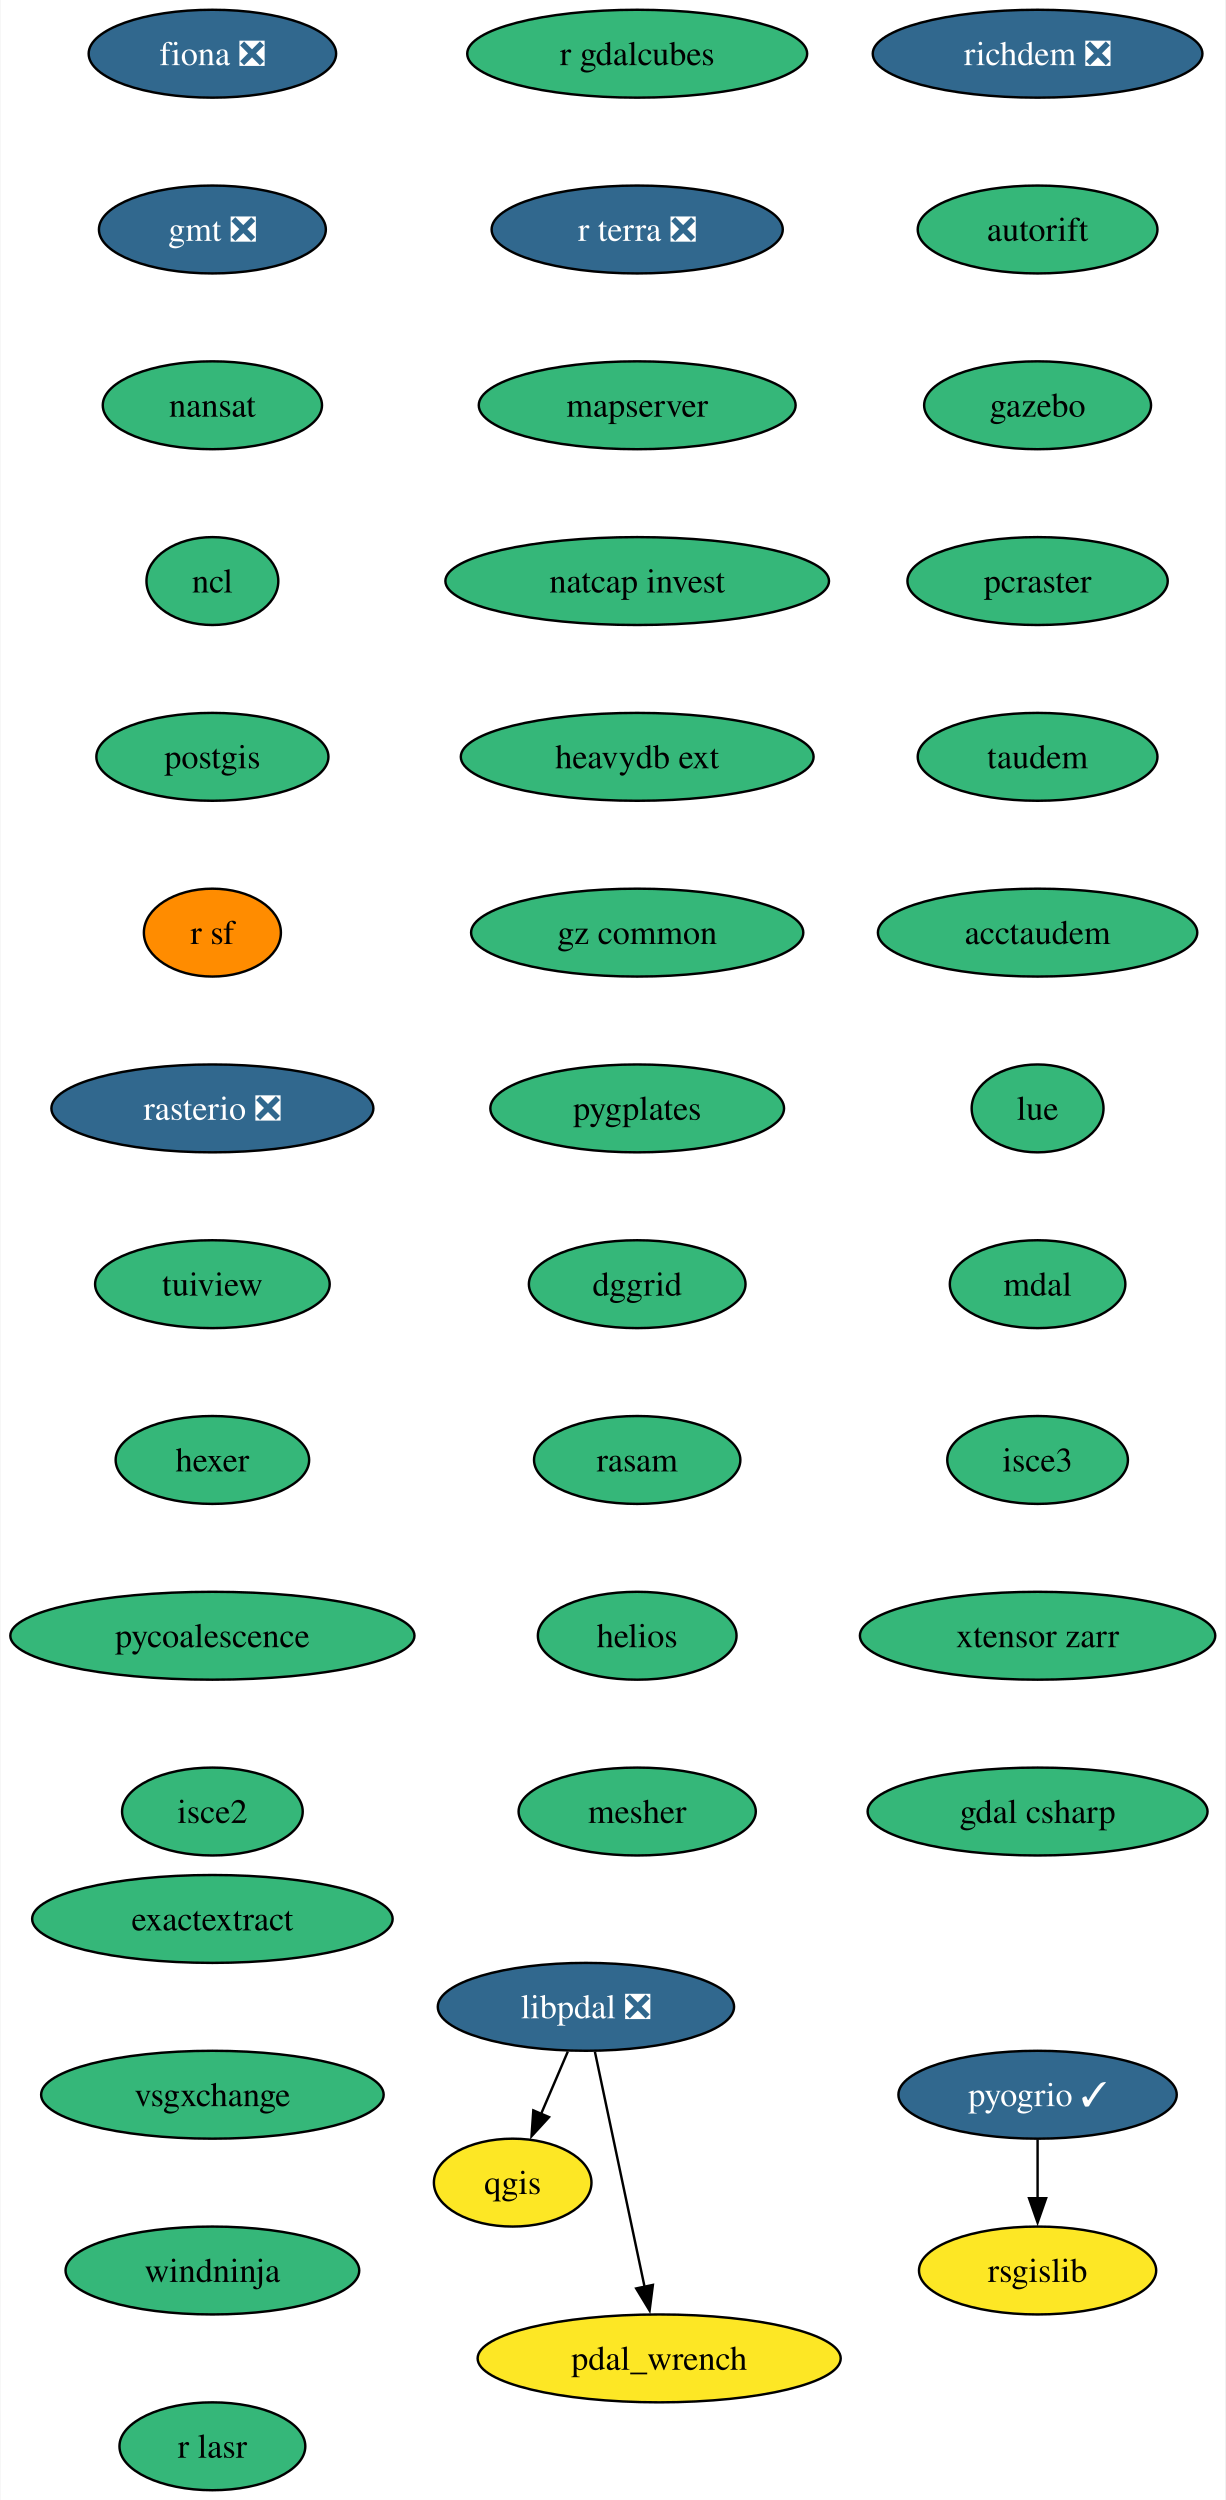
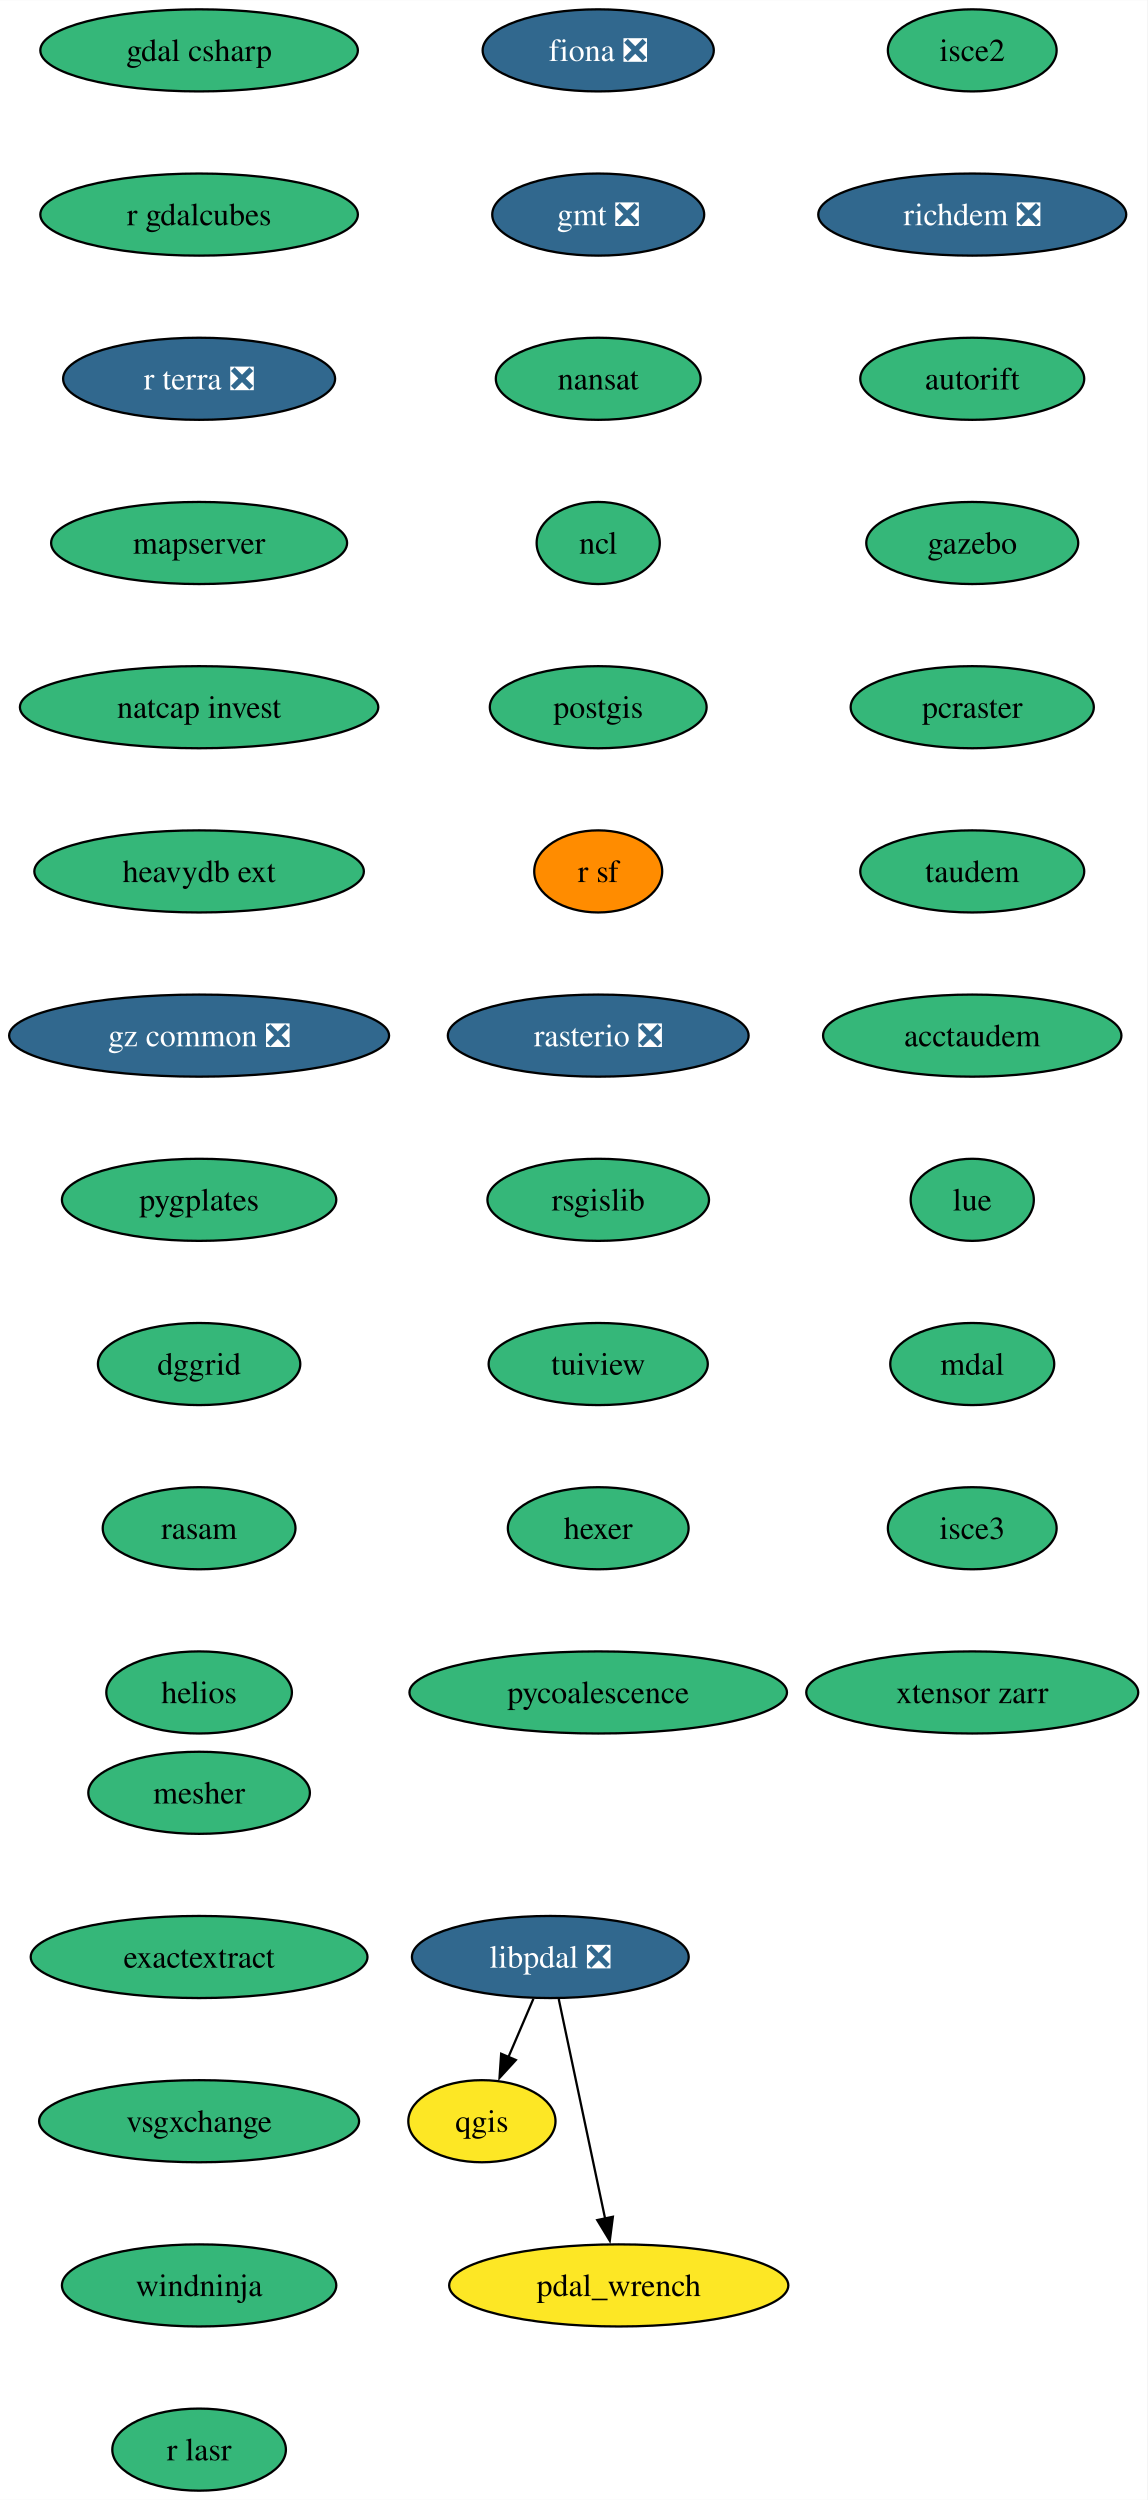
- <svg xmlns="http://www.w3.org/2000/svg" xmlns:xlink="http://www.w3.org/1999/xlink" width="502pt" height="1024pt" viewBox="0.00 0.00 501.55 1024.00">
-   <g id="graph0" class="graph" transform="scale(1 1) rotate(0) translate(4 1020)">
-     <polygon fill="white" stroke="none" points="-4,4 -4,-1020 497.55,-1020 497.55,4 -4,4" />
+ <svg xmlns="http://www.w3.org/2000/svg" xmlns:xlink="http://www.w3.org/1999/xlink" width="503pt" height="1096pt" viewBox="0.00 0.00 503.08 1096.00">
+   <g id="graph0" class="graph" transform="scale(1 1) rotate(0) translate(4 1092)">
+     <polygon fill="white" stroke="none" points="-4,4 -4,-1092 499.08,-1092 499.08,4 -4,4" />
    <g id="node1" class="node">
      <g id="a_node1">
        <a xlink:href="https://github.com/conda-forge/fiona-feedstock/pull/236" xlink:title="fiona ❎">
-           <ellipse fill="#31688e" stroke="black" cx="82.77" cy="-998" rx="50.68" ry="18" />
-           <text text-anchor="middle" x="82.77" y="-993.33" font-family="Times,serif" font-size="14.00" fill="white">fiona ❎</text>
+           <ellipse fill="#31688e" stroke="black" cx="258.3" cy="-1070" rx="50.68" ry="18" />
+           <text text-anchor="middle" x="258.3" y="-1065.33" font-family="Times,serif" font-size="14.00" fill="white">fiona ❎</text>
        </a>
      </g>
    </g>
    <g id="node2" class="node">
      <g id="a_node2">
        <a xlink:href="https://github.com/conda-forge/gmt-feedstock/pull/315" xlink:title="gmt ❎">
-           <ellipse fill="#31688e" stroke="black" cx="82.77" cy="-926" rx="46.47" ry="18" />
-           <text text-anchor="middle" x="82.77" y="-921.33" font-family="Times,serif" font-size="14.00" fill="white">gmt ❎</text>
+           <ellipse fill="#31688e" stroke="black" cx="258.3" cy="-998" rx="46.47" ry="18" />
+           <text text-anchor="middle" x="258.3" y="-993.33" font-family="Times,serif" font-size="14.00" fill="white">gmt ❎</text>
        </a>
      </g>
    </g>
    <g id="node3" class="node">
      <g id="a_node3">
        <a xlink:href="https://github.com/conda-forge/nansat-feedstock" xlink:title="nansat">
-           <ellipse fill="#35b779" stroke="black" cx="82.77" cy="-854" rx="44.9" ry="18" />
-           <text text-anchor="middle" x="82.77" y="-849.33" font-family="Times,serif" font-size="14.00">nansat</text>
+           <ellipse fill="#35b779" stroke="black" cx="258.3" cy="-926" rx="44.9" ry="18" />
+           <text text-anchor="middle" x="258.3" y="-921.33" font-family="Times,serif" font-size="14.00">nansat</text>
        </a>
      </g>
    </g>
    <g id="node4" class="node">
      <g id="a_node4">
        <a xlink:href="https://github.com/conda-forge/ncl-feedstock" xlink:title="ncl">
-           <ellipse fill="#35b779" stroke="black" cx="82.77" cy="-782" rx="27" ry="18" />
-           <text text-anchor="middle" x="82.77" y="-777.33" font-family="Times,serif" font-size="14.00">ncl</text>
+           <ellipse fill="#35b779" stroke="black" cx="258.3" cy="-854" rx="27" ry="18" />
+           <text text-anchor="middle" x="258.3" y="-849.33" font-family="Times,serif" font-size="14.00">ncl</text>
        </a>
      </g>
    </g>
    <g id="node5" class="node">
      <g id="a_node5">
        <a xlink:href="https://github.com/conda-forge/postgis-feedstock" xlink:title="postgis">
-           <ellipse fill="#35b779" stroke="black" cx="82.77" cy="-710" rx="47.53" ry="18" />
-           <text text-anchor="middle" x="82.77" y="-705.33" font-family="Times,serif" font-size="14.00">postgis</text>
+           <ellipse fill="#35b779" stroke="black" cx="258.3" cy="-782" rx="47.53" ry="18" />
+           <text text-anchor="middle" x="258.3" y="-777.33" font-family="Times,serif" font-size="14.00">postgis</text>
        </a>
      </g>
    </g>
    <g id="node6" class="node">
      <g id="a_node6">
        <a xlink:href="https://github.com/conda-forge/r-sf-feedstock" xlink:title="r sf">
-           <ellipse fill="#ff8c00" stroke="black" cx="82.77" cy="-638" rx="28.06" ry="18" />
-           <text text-anchor="middle" x="82.77" y="-633.33" font-family="Times,serif" font-size="14.00">r sf</text>
+           <ellipse fill="#ff8c00" stroke="black" cx="258.3" cy="-710" rx="28.06" ry="18" />
+           <text text-anchor="middle" x="258.3" y="-705.33" font-family="Times,serif" font-size="14.00">r sf</text>
        </a>
      </g>
    </g>
    <g id="node8" class="node">
      <g id="a_node8">
        <a xlink:href="https://github.com/conda-forge/rasterio-feedstock/pull/332" xlink:title="rasterio ❎">
-           <ellipse fill="#31688e" stroke="black" cx="82.77" cy="-566" rx="65.94" ry="18" />
-           <text text-anchor="middle" x="82.77" y="-561.33" font-family="Times,serif" font-size="14.00" fill="white">rasterio ❎</text>
+           <ellipse fill="#31688e" stroke="black" cx="258.3" cy="-638" rx="65.94" ry="18" />
+           <text text-anchor="middle" x="258.3" y="-633.33" font-family="Times,serif" font-size="14.00" fill="white">rasterio ❎</text>
        </a>
      </g>
    </g>
    <g id="node7" class="node">
      <g id="a_node7">
        <a xlink:href="https://github.com/conda-forge/qgis-feedstock" xlink:title="qgis">
-           <ellipse fill="#fde725" stroke="black" cx="205.77" cy="-126" rx="32.27" ry="18" />
-           <text text-anchor="middle" x="205.77" y="-121.33" font-family="Times,serif" font-size="14.00">qgis</text>
+           <ellipse fill="#fde725" stroke="black" cx="207.3" cy="-162" rx="32.27" ry="18" />
+           <text text-anchor="middle" x="207.3" y="-157.32" font-family="Times,serif" font-size="14.00">qgis</text>
        </a>
      </g>
    </g>
    <g id="node9" class="node">
      <g id="a_node9">
+         <a xlink:href="https://github.com/conda-forge/rsgislib-feedstock" xlink:title="rsgislib">
+           <ellipse fill="#35b779" stroke="black" cx="258.3" cy="-566" rx="48.58" ry="18" />
+           <text text-anchor="middle" x="258.3" y="-561.33" font-family="Times,serif" font-size="14.00">rsgislib</text>
+         </a>
+       </g>
+     </g>
+     <g id="node10" class="node">
+       <g id="a_node10">
        <a xlink:href="https://github.com/conda-forge/tuiview-feedstock" xlink:title="tuiview">
-           <ellipse fill="#35b779" stroke="black" cx="82.77" cy="-494" rx="48.05" ry="18" />
-           <text text-anchor="middle" x="82.77" y="-489.32" font-family="Times,serif" font-size="14.00">tuiview</text>
+           <ellipse fill="#35b779" stroke="black" cx="258.3" cy="-494" rx="48.05" ry="18" />
+           <text text-anchor="middle" x="258.3" y="-489.32" font-family="Times,serif" font-size="14.00">tuiview</text>
        </a>
      </g>
    </g>
    <g id="node11" class="node">
      <g id="a_node11">
        <a xlink:href="https://github.com/conda-forge/hexer-feedstock" xlink:title="hexer">
-           <ellipse fill="#35b779" stroke="black" cx="82.77" cy="-422" rx="39.63" ry="18" />
-           <text text-anchor="middle" x="82.77" y="-417.32" font-family="Times,serif" font-size="14.00">hexer</text>
-         </a>
-       </g>
-     </g>
-     <g id="node10" class="node">
-       <g id="a_node10">
-         <a xlink:href="https://github.com/conda-forge/rsgislib-feedstock" xlink:title="rsgislib">
-           <ellipse fill="#fde725" stroke="black" cx="420.77" cy="-90" rx="48.58" ry="18" />
-           <text text-anchor="middle" x="420.77" y="-85.33" font-family="Times,serif" font-size="14.00">rsgislib</text>
+           <ellipse fill="#35b779" stroke="black" cx="258.3" cy="-422" rx="39.63" ry="18" />
+           <text text-anchor="middle" x="258.3" y="-417.32" font-family="Times,serif" font-size="14.00">hexer</text>
        </a>
      </g>
    </g>
    <g id="node12" class="node">
      <g id="a_node12">
        <a xlink:href="https://github.com/conda-forge/pycoalescence-feedstock" xlink:title="pycoalescence">
-           <ellipse fill="#35b779" stroke="black" cx="82.77" cy="-350" rx="82.77" ry="18" />
-           <text text-anchor="middle" x="82.77" y="-345.32" font-family="Times,serif" font-size="14.00">pycoalescence</text>
+           <ellipse fill="#35b779" stroke="black" cx="258.3" cy="-350" rx="82.77" ry="18" />
+           <text text-anchor="middle" x="258.3" y="-345.32" font-family="Times,serif" font-size="14.00">pycoalescence</text>
        </a>
      </g>
    </g>
    <g id="node13" class="node">
      <g id="a_node13">
        <a xlink:href="https://github.com/conda-forge/isce2-feedstock" xlink:title="isce2">
-           <ellipse fill="#35b779" stroke="black" cx="82.77" cy="-278" rx="37" ry="18" />
-           <text text-anchor="middle" x="82.77" y="-273.32" font-family="Times,serif" font-size="14.00">isce2</text>
+           <ellipse fill="#35b779" stroke="black" cx="422.3" cy="-1070" rx="37" ry="18" />
+           <text text-anchor="middle" x="422.3" y="-1065.33" font-family="Times,serif" font-size="14.00">isce2</text>
        </a>
      </g>
    </g>
    <g id="node14" class="node">
      <g id="a_node14">
        <a xlink:href="https://github.com/conda-forge/richdem-feedstock/pull/31" xlink:title="richdem ❎">
-           <ellipse fill="#31688e" stroke="black" cx="420.77" cy="-998" rx="67.52" ry="18" />
-           <text text-anchor="middle" x="420.77" y="-993.33" font-family="Times,serif" font-size="14.00" fill="white">richdem ❎</text>
+           <ellipse fill="#31688e" stroke="black" cx="422.3" cy="-998" rx="67.52" ry="18" />
+           <text text-anchor="middle" x="422.3" y="-993.33" font-family="Times,serif" font-size="14.00" fill="white">richdem ❎</text>
        </a>
      </g>
    </g>
    <g id="node15" class="node">
      <g id="a_node15">
        <a xlink:href="https://github.com/conda-forge/autorift-feedstock" xlink:title="autorift">
-           <ellipse fill="#35b779" stroke="black" cx="420.77" cy="-926" rx="49.1" ry="18" />
-           <text text-anchor="middle" x="420.77" y="-921.33" font-family="Times,serif" font-size="14.00">autorift</text>
+           <ellipse fill="#35b779" stroke="black" cx="422.3" cy="-926" rx="49.1" ry="18" />
+           <text text-anchor="middle" x="422.3" y="-921.33" font-family="Times,serif" font-size="14.00">autorift</text>
        </a>
      </g>
    </g>
    <g id="node16" class="node">
      <g id="a_node16">
        <a xlink:href="https://github.com/conda-forge/gazebo-feedstock" xlink:title="gazebo">
-           <ellipse fill="#35b779" stroke="black" cx="420.77" cy="-854" rx="46.47" ry="18" />
-           <text text-anchor="middle" x="420.77" y="-849.33" font-family="Times,serif" font-size="14.00">gazebo</text>
+           <ellipse fill="#35b779" stroke="black" cx="422.3" cy="-854" rx="46.47" ry="18" />
+           <text text-anchor="middle" x="422.3" y="-849.33" font-family="Times,serif" font-size="14.00">gazebo</text>
        </a>
      </g>
    </g>
    <g id="node17" class="node">
      <g id="a_node17">
        <a xlink:href="https://github.com/conda-forge/pcraster-feedstock" xlink:title="pcraster">
-           <ellipse fill="#35b779" stroke="black" cx="420.77" cy="-782" rx="53.31" ry="18" />
-           <text text-anchor="middle" x="420.77" y="-777.33" font-family="Times,serif" font-size="14.00">pcraster</text>
+           <ellipse fill="#35b779" stroke="black" cx="422.3" cy="-782" rx="53.31" ry="18" />
+           <text text-anchor="middle" x="422.3" y="-777.33" font-family="Times,serif" font-size="14.00">pcraster</text>
        </a>
      </g>
    </g>
    <g id="node18" class="node">
      <g id="a_node18">
        <a xlink:href="https://github.com/conda-forge/taudem-feedstock" xlink:title="taudem">
-           <ellipse fill="#35b779" stroke="black" cx="420.77" cy="-710" rx="49.1" ry="18" />
-           <text text-anchor="middle" x="420.77" y="-705.33" font-family="Times,serif" font-size="14.00">taudem</text>
+           <ellipse fill="#35b779" stroke="black" cx="422.3" cy="-710" rx="49.1" ry="18" />
+           <text text-anchor="middle" x="422.3" y="-705.33" font-family="Times,serif" font-size="14.00">taudem</text>
+         </a>
+       </g>
+     </g>
+     <g id="node19" class="node">
+       <g id="a_node19">
+         <a xlink:href="https://github.com/conda-forge/acctaudem-feedstock" xlink:title="acctaudem">
+           <ellipse fill="#35b779" stroke="black" cx="422.3" cy="-638" rx="65.41" ry="18" />
+           <text text-anchor="middle" x="422.3" y="-633.33" font-family="Times,serif" font-size="14.00">acctaudem</text>
        </a>
      </g>
    </g>
    <g id="node20" class="node">
      <g id="a_node20">
-         <a xlink:href="https://github.com/conda-forge/acctaudem-feedstock" xlink:title="acctaudem">
-           <ellipse fill="#35b779" stroke="black" cx="420.77" cy="-638" rx="65.41" ry="18" />
-           <text text-anchor="middle" x="420.77" y="-633.33" font-family="Times,serif" font-size="14.00">acctaudem</text>
-         </a>
-       </g>
-     </g>
-     <g id="node19" class="node">
-       <g id="a_node19">
-         <a xlink:href="https://github.com/conda-forge/pyogrio-feedstock/pull/56" xlink:title="pyogrio ✓">
-           <ellipse fill="#31688e" stroke="black" cx="420.77" cy="-162" rx="57" ry="18" />
-           <text text-anchor="middle" x="420.77" y="-157.32" font-family="Times,serif" font-size="14.00" fill="white">pyogrio ✓</text>
-         </a>
-       </g>
-     </g>
-     <g id="edge15" class="edge">
-       <path fill="none" stroke="black" d="M420.77,-143.7C420.77,-136.41 420.77,-127.73 420.77,-119.54" />
-       <polygon fill="black" stroke="black" points="424.27,-119.62 420.77,-109.62 417.27,-119.62 424.27,-119.62" />
+         <a xlink:href="https://github.com/conda-forge/lue-feedstock" xlink:title="lue">
+           <ellipse fill="#35b779" stroke="black" cx="422.3" cy="-566" rx="27" ry="18" />
+           <text text-anchor="middle" x="422.3" y="-561.33" font-family="Times,serif" font-size="14.00">lue</text>
+         </a>
+       </g>
    </g>
    <g id="node21" class="node">
      <g id="a_node21">
-         <a xlink:href="https://github.com/conda-forge/lue-feedstock" xlink:title="lue">
-           <ellipse fill="#35b779" stroke="black" cx="420.77" cy="-566" rx="27" ry="18" />
-           <text text-anchor="middle" x="420.77" y="-561.33" font-family="Times,serif" font-size="14.00">lue</text>
+         <a xlink:href="https://github.com/conda-forge/mdal-feedstock" xlink:title="mdal">
+           <ellipse fill="#35b779" stroke="black" cx="422.3" cy="-494" rx="35.95" ry="18" />
+           <text text-anchor="middle" x="422.3" y="-489.32" font-family="Times,serif" font-size="14.00">mdal</text>
        </a>
      </g>
    </g>
    <g id="node22" class="node">
      <g id="a_node22">
-         <a xlink:href="https://github.com/conda-forge/mdal-feedstock" xlink:title="mdal">
-           <ellipse fill="#35b779" stroke="black" cx="420.77" cy="-494" rx="35.95" ry="18" />
-           <text text-anchor="middle" x="420.77" y="-489.32" font-family="Times,serif" font-size="14.00">mdal</text>
+         <a xlink:href="https://github.com/conda-forge/isce3-feedstock" xlink:title="isce3">
+           <ellipse fill="#35b779" stroke="black" cx="422.3" cy="-422" rx="37" ry="18" />
+           <text text-anchor="middle" x="422.3" y="-417.32" font-family="Times,serif" font-size="14.00">isce3</text>
        </a>
      </g>
    </g>
    <g id="node23" class="node">
      <g id="a_node23">
-         <a xlink:href="https://github.com/conda-forge/isce3-feedstock" xlink:title="isce3">
-           <ellipse fill="#35b779" stroke="black" cx="420.77" cy="-422" rx="37" ry="18" />
-           <text text-anchor="middle" x="420.77" y="-417.32" font-family="Times,serif" font-size="14.00">isce3</text>
+         <a xlink:href="https://github.com/conda-forge/xtensor-zarr-feedstock" xlink:title="xtensor zarr">
+           <ellipse fill="#35b779" stroke="black" cx="422.3" cy="-350" rx="72.78" ry="18" />
+           <text text-anchor="middle" x="422.3" y="-345.32" font-family="Times,serif" font-size="14.00">xtensor zarr</text>
        </a>
      </g>
    </g>
    <g id="node24" class="node">
      <g id="a_node24">
-         <a xlink:href="https://github.com/conda-forge/xtensor-zarr-feedstock" xlink:title="xtensor zarr">
-           <ellipse fill="#35b779" stroke="black" cx="420.77" cy="-350" rx="72.78" ry="18" />
-           <text text-anchor="middle" x="420.77" y="-345.32" font-family="Times,serif" font-size="14.00">xtensor zarr</text>
+         <a xlink:href="https://github.com/conda-forge/gdal-csharp-feedstock" xlink:title="gdal csharp">
+           <ellipse fill="#35b779" stroke="black" cx="83.3" cy="-1070" rx="69.62" ry="18" />
+           <text text-anchor="middle" x="83.3" y="-1065.33" font-family="Times,serif" font-size="14.00">gdal csharp</text>
        </a>
      </g>
    </g>
    <g id="node25" class="node">
      <g id="a_node25">
-         <a xlink:href="https://github.com/conda-forge/gdal-csharp-feedstock" xlink:title="gdal csharp">
-           <ellipse fill="#35b779" stroke="black" cx="420.77" cy="-278" rx="69.62" ry="18" />
-           <text text-anchor="middle" x="420.77" y="-273.32" font-family="Times,serif" font-size="14.00">gdal csharp</text>
+         <a xlink:href="https://github.com/conda-forge/r-gdalcubes-feedstock" xlink:title="r gdalcubes">
+           <ellipse fill="#35b779" stroke="black" cx="83.3" cy="-998" rx="69.62" ry="18" />
+           <text text-anchor="middle" x="83.3" y="-993.33" font-family="Times,serif" font-size="14.00">r gdalcubes</text>
        </a>
      </g>
    </g>
    <g id="node26" class="node">
      <g id="a_node26">
-         <a xlink:href="https://github.com/conda-forge/r-gdalcubes-feedstock" xlink:title="r gdalcubes">
-           <ellipse fill="#35b779" stroke="black" cx="256.77" cy="-998" rx="69.62" ry="18" />
-           <text text-anchor="middle" x="256.77" y="-993.33" font-family="Times,serif" font-size="14.00">r gdalcubes</text>
+         <a xlink:href="https://github.com/conda-forge/r-terra-feedstock/pull/120" xlink:title="r terra ❎">
+           <ellipse fill="#31688e" stroke="black" cx="83.3" cy="-926" rx="59.63" ry="18" />
+           <text text-anchor="middle" x="83.3" y="-921.33" font-family="Times,serif" font-size="14.00" fill="white">r terra ❎</text>
        </a>
      </g>
    </g>
    <g id="node27" class="node">
      <g id="a_node27">
-         <a xlink:href="https://github.com/conda-forge/r-terra-feedstock/pull/120" xlink:title="r terra ❎">
-           <ellipse fill="#31688e" stroke="black" cx="256.77" cy="-926" rx="59.63" ry="18" />
-           <text text-anchor="middle" x="256.77" y="-921.33" font-family="Times,serif" font-size="14.00" fill="white">r terra ❎</text>
+         <a xlink:href="https://github.com/conda-forge/mapserver-feedstock" xlink:title="mapserver">
+           <ellipse fill="#35b779" stroke="black" cx="83.3" cy="-854" rx="64.89" ry="18" />
+           <text text-anchor="middle" x="83.3" y="-849.33" font-family="Times,serif" font-size="14.00">mapserver</text>
        </a>
      </g>
    </g>
    <g id="node28" class="node">
      <g id="a_node28">
-         <a xlink:href="https://github.com/conda-forge/mapserver-feedstock" xlink:title="mapserver">
-           <ellipse fill="#35b779" stroke="black" cx="256.77" cy="-854" rx="64.89" ry="18" />
-           <text text-anchor="middle" x="256.77" y="-849.33" font-family="Times,serif" font-size="14.00">mapserver</text>
+         <a xlink:href="https://github.com/conda-forge/natcap.invest-feedstock" xlink:title="natcap invest">
+           <ellipse fill="#35b779" stroke="black" cx="83.3" cy="-782" rx="78.57" ry="18" />
+           <text text-anchor="middle" x="83.3" y="-777.33" font-family="Times,serif" font-size="14.00">natcap invest</text>
        </a>
      </g>
    </g>
    <g id="node29" class="node">
      <g id="a_node29">
-         <a xlink:href="https://github.com/conda-forge/natcap.invest-feedstock" xlink:title="natcap invest">
-           <ellipse fill="#35b779" stroke="black" cx="256.77" cy="-782" rx="78.57" ry="18" />
-           <text text-anchor="middle" x="256.77" y="-777.33" font-family="Times,serif" font-size="14.00">natcap invest</text>
+         <a xlink:href="https://github.com/conda-forge/heavydb-ext-feedstock" xlink:title="heavydb ext">
+           <ellipse fill="#35b779" stroke="black" cx="83.3" cy="-710" rx="72.25" ry="18" />
+           <text text-anchor="middle" x="83.3" y="-705.33" font-family="Times,serif" font-size="14.00">heavydb ext</text>
        </a>
      </g>
    </g>
    <g id="node30" class="node">
      <g id="a_node30">
-         <a xlink:href="https://github.com/conda-forge/heavydb-ext-feedstock" xlink:title="heavydb ext">
-           <ellipse fill="#35b779" stroke="black" cx="256.77" cy="-710" rx="72.25" ry="18" />
-           <text text-anchor="middle" x="256.77" y="-705.33" font-family="Times,serif" font-size="14.00">heavydb ext</text>
+         <a xlink:href="https://github.com/conda-forge/gz-common-feedstock/pull/62" xlink:title="gz common ❎">
+           <ellipse fill="#31688e" stroke="black" cx="83.3" cy="-638" rx="83.3" ry="18" />
+           <text text-anchor="middle" x="83.3" y="-633.33" font-family="Times,serif" font-size="14.00" fill="white">gz common ❎</text>
        </a>
      </g>
    </g>
    <g id="node31" class="node">
      <g id="a_node31">
-         <a xlink:href="https://github.com/conda-forge/gz-common-feedstock" xlink:title="gz common">
-           <ellipse fill="#35b779" stroke="black" cx="256.77" cy="-638" rx="68.04" ry="18" />
-           <text text-anchor="middle" x="256.77" y="-633.33" font-family="Times,serif" font-size="14.00">gz common</text>
+         <a xlink:href="https://github.com/conda-forge/pygplates-feedstock" xlink:title="pygplates">
+           <ellipse fill="#35b779" stroke="black" cx="83.3" cy="-566" rx="60.15" ry="18" />
+           <text text-anchor="middle" x="83.3" y="-561.33" font-family="Times,serif" font-size="14.00">pygplates</text>
        </a>
      </g>
    </g>
    <g id="node32" class="node">
      <g id="a_node32">
-         <a xlink:href="https://github.com/conda-forge/pygplates-feedstock" xlink:title="pygplates">
-           <ellipse fill="#35b779" stroke="black" cx="256.77" cy="-566" rx="60.15" ry="18" />
-           <text text-anchor="middle" x="256.77" y="-561.33" font-family="Times,serif" font-size="14.00">pygplates</text>
+         <a xlink:href="https://github.com/conda-forge/dggrid-feedstock" xlink:title="dggrid">
+           <ellipse fill="#35b779" stroke="black" cx="83.3" cy="-494" rx="44.37" ry="18" />
+           <text text-anchor="middle" x="83.3" y="-489.32" font-family="Times,serif" font-size="14.00">dggrid</text>
        </a>
      </g>
    </g>
    <g id="node33" class="node">
      <g id="a_node33">
-         <a xlink:href="https://github.com/conda-forge/dggrid-feedstock" xlink:title="dggrid">
-           <ellipse fill="#35b779" stroke="black" cx="256.77" cy="-494" rx="44.37" ry="18" />
-           <text text-anchor="middle" x="256.77" y="-489.32" font-family="Times,serif" font-size="14.00">dggrid</text>
+         <a xlink:href="https://github.com/conda-forge/rasam-feedstock" xlink:title="rasam">
+           <ellipse fill="#35b779" stroke="black" cx="83.3" cy="-422" rx="42.26" ry="18" />
+           <text text-anchor="middle" x="83.3" y="-417.32" font-family="Times,serif" font-size="14.00">rasam</text>
        </a>
      </g>
    </g>
    <g id="node34" class="node">
      <g id="a_node34">
-         <a xlink:href="https://github.com/conda-forge/rasam-feedstock" xlink:title="rasam">
-           <ellipse fill="#35b779" stroke="black" cx="256.77" cy="-422" rx="42.26" ry="18" />
-           <text text-anchor="middle" x="256.77" y="-417.32" font-family="Times,serif" font-size="14.00">rasam</text>
+         <a xlink:href="https://github.com/conda-forge/helios-feedstock" xlink:title="helios">
+           <ellipse fill="#35b779" stroke="black" cx="83.3" cy="-350" rx="40.69" ry="18" />
+           <text text-anchor="middle" x="83.3" y="-345.32" font-family="Times,serif" font-size="14.00">helios</text>
        </a>
      </g>
    </g>
    <g id="node35" class="node">
      <g id="a_node35">
-         <a xlink:href="https://github.com/conda-forge/helios-feedstock" xlink:title="helios">
-           <ellipse fill="#35b779" stroke="black" cx="256.77" cy="-350" rx="40.69" ry="18" />
-           <text text-anchor="middle" x="256.77" y="-345.32" font-family="Times,serif" font-size="14.00">helios</text>
+         <a xlink:href="https://github.com/conda-forge/pdal_wrench-feedstock" xlink:title="pdal_wrench">
+           <ellipse fill="#fde725" stroke="black" cx="267.3" cy="-90" rx="74.36" ry="18" />
+           <text text-anchor="middle" x="267.3" y="-85.33" font-family="Times,serif" font-size="14.00">pdal_wrench</text>
+         </a>
+       </g>
+     </g>
+     <g id="node36" class="node">
+       <g id="a_node36">
+         <a xlink:href="https://github.com/conda-forge/mesher-feedstock" xlink:title="mesher">
+           <ellipse fill="#35b779" stroke="black" cx="83.3" cy="-306" rx="48.58" ry="18" />
+           <text text-anchor="middle" x="83.3" y="-301.32" font-family="Times,serif" font-size="14.00">mesher</text>
        </a>
      </g>
    </g>
    <g id="node37" class="node">
      <g id="a_node37">
-         <a xlink:href="https://github.com/conda-forge/mesher-feedstock" xlink:title="mesher">
-           <ellipse fill="#35b779" stroke="black" cx="256.77" cy="-278" rx="48.58" ry="18" />
-           <text text-anchor="middle" x="256.77" y="-273.32" font-family="Times,serif" font-size="14.00">mesher</text>
-         </a>
-       </g>
-     </g>
-     <g id="node36" class="node">
-       <g id="a_node36">
-         <a xlink:href="https://github.com/conda-forge/pdal_wrench-feedstock" xlink:title="pdal_wrench">
-           <ellipse fill="#fde725" stroke="black" cx="265.77" cy="-54" rx="74.36" ry="18" />
-           <text text-anchor="middle" x="265.77" y="-49.33" font-family="Times,serif" font-size="14.00">pdal_wrench</text>
+         <a xlink:href="https://github.com/conda-forge/exactextract-feedstock" xlink:title="exactextract">
+           <ellipse fill="#35b779" stroke="black" cx="83.3" cy="-234" rx="73.83" ry="18" />
+           <text text-anchor="middle" x="83.3" y="-229.32" font-family="Times,serif" font-size="14.00">exactextract</text>
        </a>
      </g>
    </g>
    <g id="node38" class="node">
      <g id="a_node38">
-         <a xlink:href="https://github.com/conda-forge/exactextract-feedstock" xlink:title="exactextract">
-           <ellipse fill="#35b779" stroke="black" cx="82.77" cy="-234" rx="73.83" ry="18" />
-           <text text-anchor="middle" x="82.77" y="-229.32" font-family="Times,serif" font-size="14.00">exactextract</text>
+         <a xlink:href="https://github.com/conda-forge/vsgxchange-feedstock" xlink:title="vsgxchange">
+           <ellipse fill="#35b779" stroke="black" cx="83.3" cy="-162" rx="70.15" ry="18" />
+           <text text-anchor="middle" x="83.3" y="-157.32" font-family="Times,serif" font-size="14.00">vsgxchange</text>
+         </a>
+       </g>
+     </g>
+     <g id="node40" class="node">
+       <g id="a_node40">
+         <a xlink:href="https://github.com/conda-forge/windninja-feedstock" xlink:title="windninja">
+           <ellipse fill="#35b779" stroke="black" cx="83.3" cy="-90" rx="60.15" ry="18" />
+           <text text-anchor="middle" x="83.3" y="-85.33" font-family="Times,serif" font-size="14.00">windninja</text>
        </a>
      </g>
    </g>
    <g id="node39" class="node">
      <g id="a_node39">
-         <a xlink:href="https://github.com/conda-forge/vsgxchange-feedstock" xlink:title="vsgxchange">
-           <ellipse fill="#35b779" stroke="black" cx="82.77" cy="-162" rx="70.15" ry="18" />
-           <text text-anchor="middle" x="82.77" y="-157.32" font-family="Times,serif" font-size="14.00">vsgxchange</text>
-         </a>
-       </g>
+         <a xlink:href="https://github.com/conda-forge/libpdal-feedstock/pull/34" xlink:title="libpdal ❎">
+           <ellipse fill="#31688e" stroke="black" cx="237.3" cy="-234" rx="60.68" ry="18" />
+           <text text-anchor="middle" x="237.3" y="-229.32" font-family="Times,serif" font-size="14.00" fill="white">libpdal ❎</text>
+         </a>
+       </g>
+     </g>
+     <g id="edge33" class="edge">
+       <path fill="none" stroke="black" d="M229.89,-215.7C226.57,-207.95 222.58,-198.64 218.88,-190.02" />
+       <polygon fill="black" stroke="black" points="222.18,-188.83 215.02,-181.01 215.74,-191.58 222.18,-188.83" />
+     </g>
+     <g id="edge34" class="edge">
+       <path fill="none" stroke="black" d="M240.98,-215.59C246.07,-191.5 255.31,-147.75 261.38,-119.03" />
+       <polygon fill="black" stroke="black" points="264.73,-120.1 263.37,-109.59 257.88,-118.65 264.73,-120.1" />
    </g>
    <g id="node41" class="node">
      <g id="a_node41">
-         <a xlink:href="https://github.com/conda-forge/windninja-feedstock" xlink:title="windninja">
-           <ellipse fill="#35b779" stroke="black" cx="82.77" cy="-90" rx="60.15" ry="18" />
-           <text text-anchor="middle" x="82.77" y="-85.33" font-family="Times,serif" font-size="14.00">windninja</text>
-         </a>
-       </g>
-     </g>
-     <g id="node40" class="node">
-       <g id="a_node40">
-         <a xlink:href="https://github.com/conda-forge/libpdal-feedstock/pull/34" xlink:title="libpdal ❎">
-           <ellipse fill="#31688e" stroke="black" cx="235.77" cy="-198" rx="60.68" ry="18" />
-           <text text-anchor="middle" x="235.77" y="-193.32" font-family="Times,serif" font-size="14.00" fill="white">libpdal ❎</text>
-         </a>
-       </g>
-     </g>
-     <g id="edge33" class="edge">
-       <path fill="none" stroke="black" d="M228.36,-179.7C225.04,-171.95 221.05,-162.64 217.35,-154.02" />
-       <polygon fill="black" stroke="black" points="220.65,-152.83 213.49,-145.01 214.22,-155.58 220.65,-152.83" />
-     </g>
-     <g id="edge34" class="edge">
-       <path fill="none" stroke="black" d="M239.45,-179.59C244.54,-155.5 253.78,-111.75 259.85,-83.03" />
-       <polygon fill="black" stroke="black" points="263.2,-84.1 261.85,-73.59 256.36,-82.65 263.2,-84.1" />
-     </g>
-     <g id="node42" class="node">
-       <g id="a_node42">
        <a xlink:href="https://github.com/conda-forge/r-lasr-feedstock" xlink:title="r lasr">
-           <ellipse fill="#35b779" stroke="black" cx="82.77" cy="-18" rx="38.06" ry="18" />
-           <text text-anchor="middle" x="82.77" y="-13.32" font-family="Times,serif" font-size="14.00">r lasr</text>
+           <ellipse fill="#35b779" stroke="black" cx="83.3" cy="-18" rx="38.06" ry="18" />
+           <text text-anchor="middle" x="83.3" y="-13.32" font-family="Times,serif" font-size="14.00">r lasr</text>
        </a>
      </g>
    </g>
  </g>
</svg>
